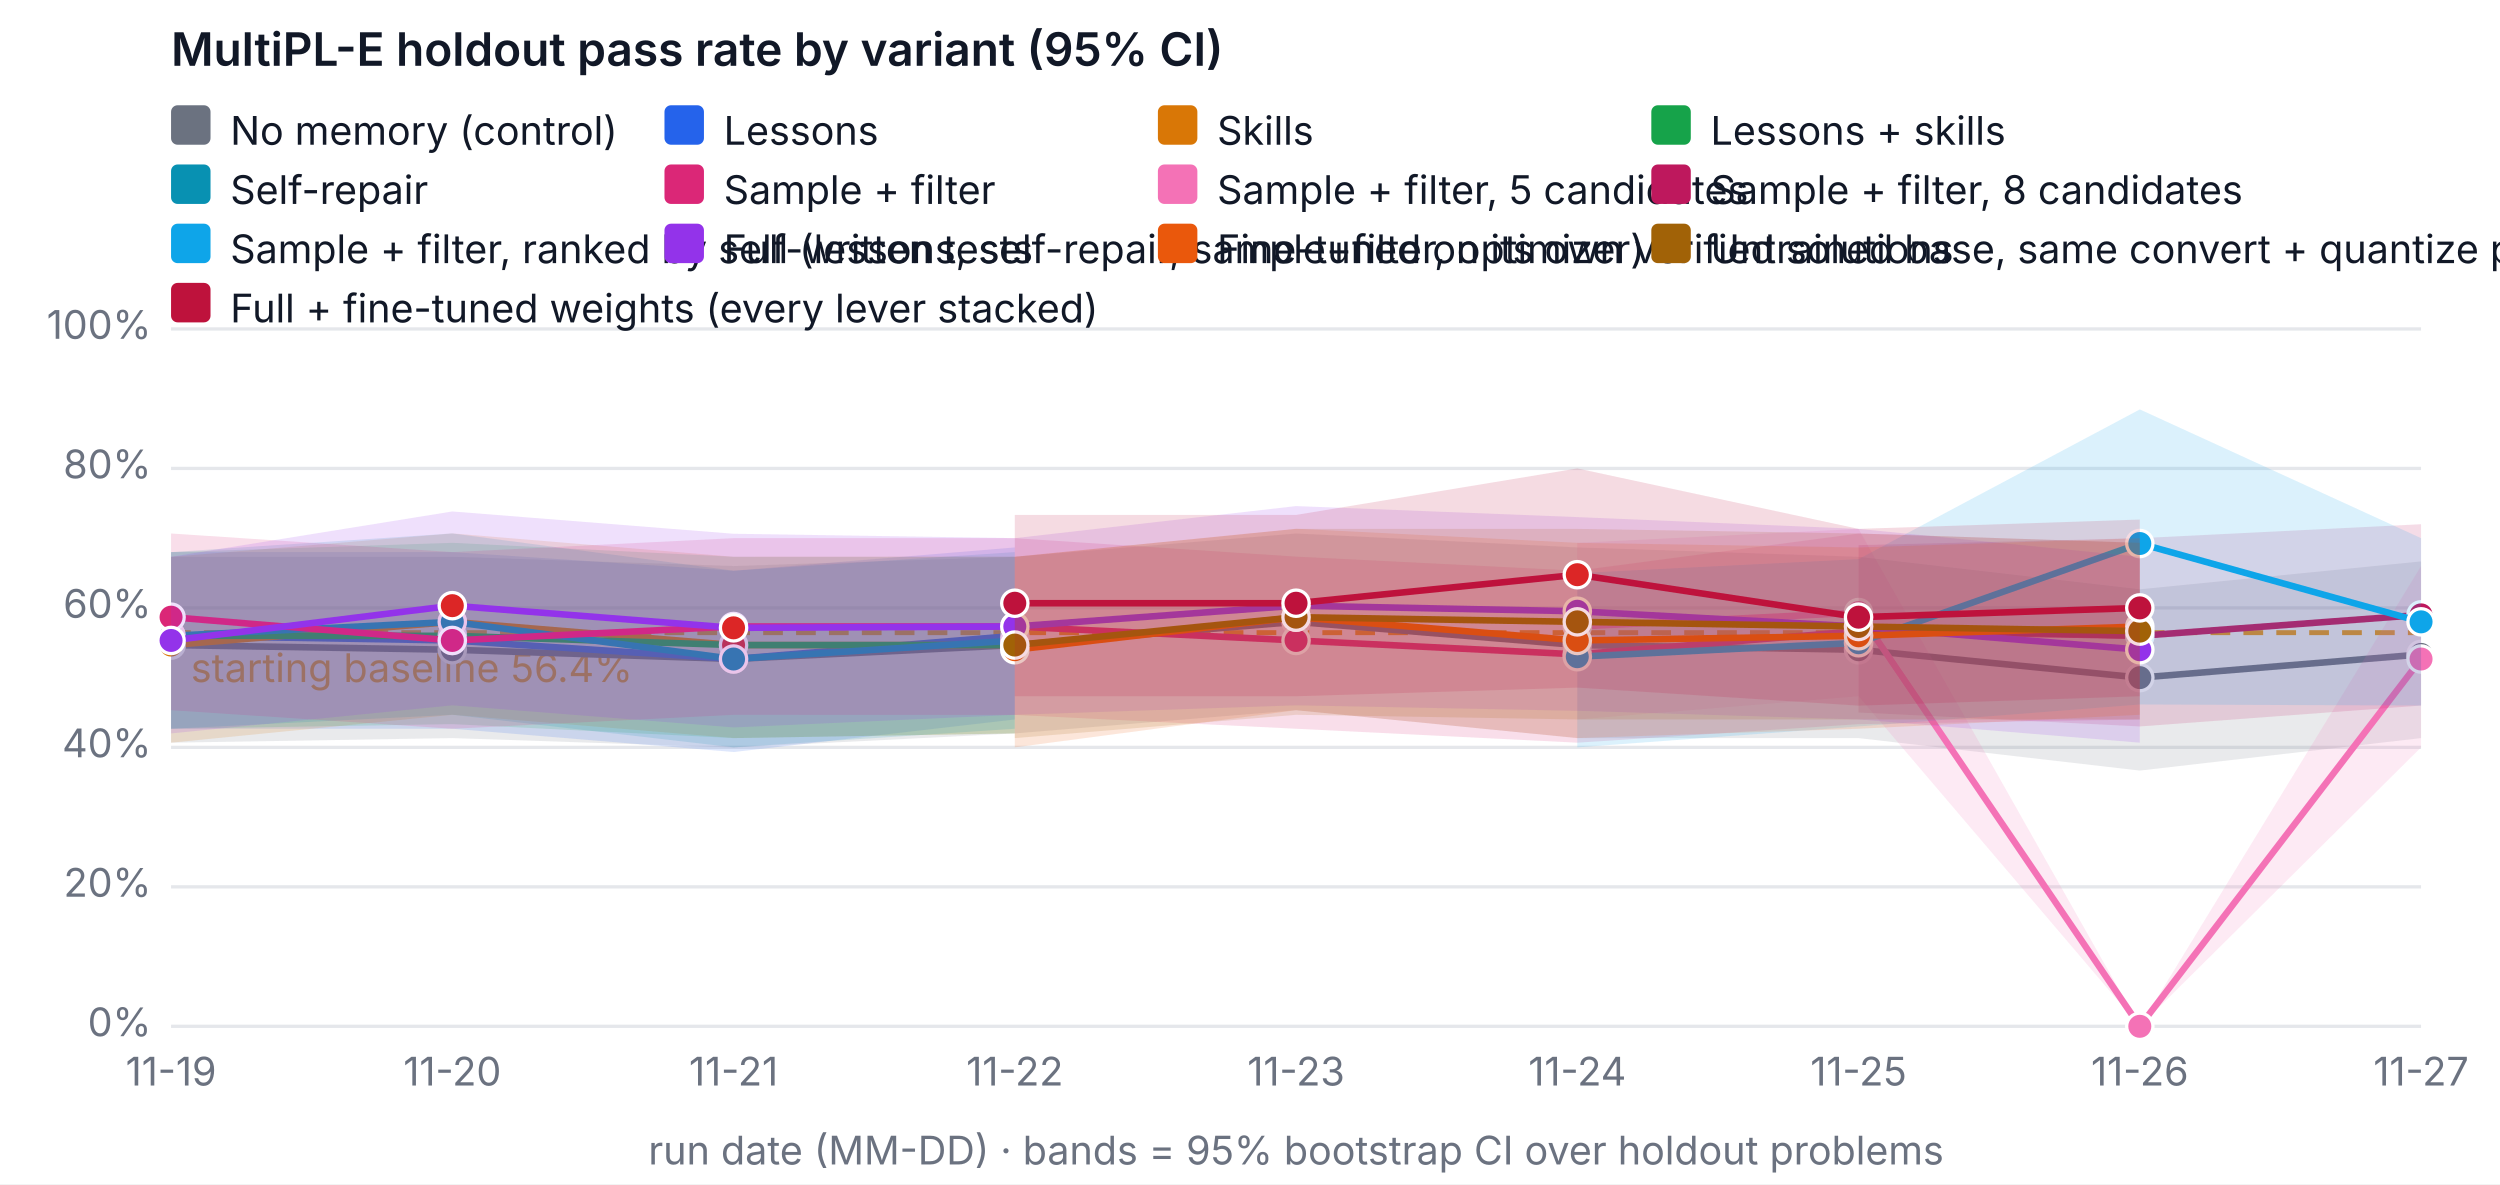
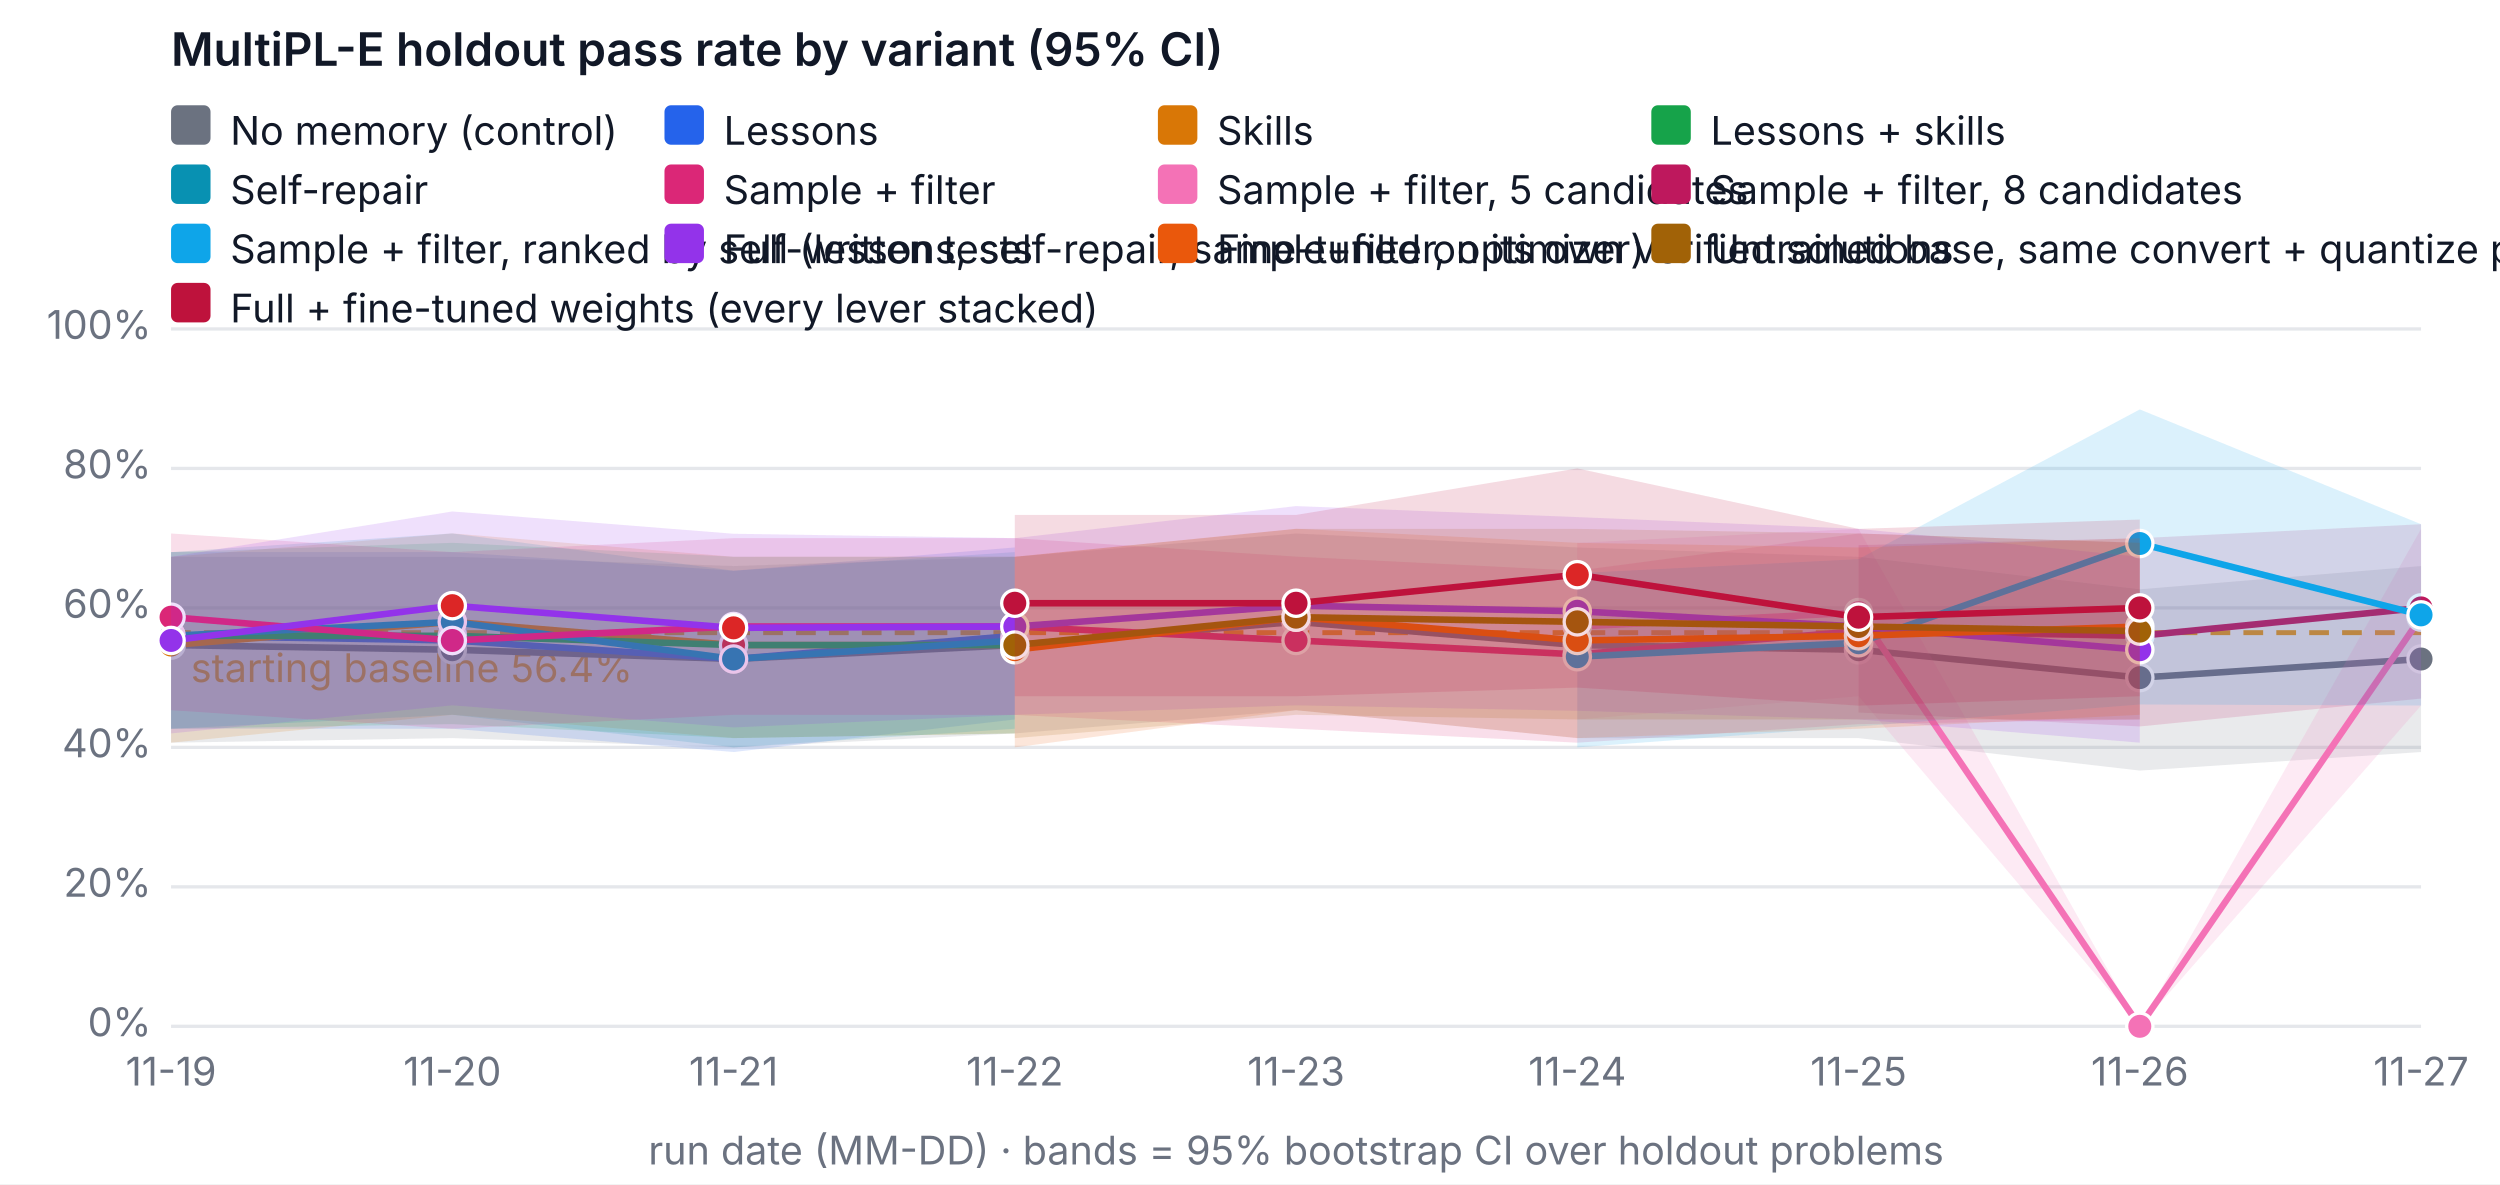
<svg xmlns="http://www.w3.org/2000/svg" width="760" height="360" viewBox="0 0 760 360" font-family="system-ui, -apple-system, Segoe UI, sans-serif" font-size="12" role="img" aria-label="MultiPL-E holdout pass rate by variant (95% CI)">
  <rect width="760" height="360" fill="#ffffff" />
  <text x="52" y="20" fill="#111827" font-size="14" font-weight="600">MultiPL-E holdout pass rate by variant (95% CI)</text>
  <line x1="52" x2="736" y1="312" y2="312" stroke="#e5e7eb" />
  <text x="46" y="315" text-anchor="end" fill="#6b7280">0%</text>
  <line x1="52" x2="736" y1="269.6" y2="269.6" stroke="#e5e7eb" />
  <text x="46" y="272.6" text-anchor="end" fill="#6b7280">20%</text>
  <line x1="52" x2="736" y1="227.2" y2="227.2" stroke="#e5e7eb" />
  <text x="46" y="230.2" text-anchor="end" fill="#6b7280">40%</text>
  <line x1="52" x2="736" y1="184.8" y2="184.8" stroke="#e5e7eb" />
  <text x="46" y="187.8" text-anchor="end" fill="#6b7280">60%</text>
  <line x1="52" x2="736" y1="142.4" y2="142.4" stroke="#e5e7eb" />
  <text x="46" y="145.4" text-anchor="end" fill="#6b7280">80%</text>
  <line x1="52" x2="736" y1="100" y2="100" stroke="#e5e7eb" />
  <text x="46" y="103" text-anchor="end" fill="#6b7280">100%</text>
  <text x="52" y="330" text-anchor="middle" fill="#6b7280">11-19</text>
  <text x="137.5" y="330" text-anchor="middle" fill="#6b7280">11-20</text>
  <text x="223" y="330" text-anchor="middle" fill="#6b7280">11-21</text>
  <text x="308.5" y="330" text-anchor="middle" fill="#6b7280">11-22</text>
  <text x="394" y="330" text-anchor="middle" fill="#6b7280">11-23</text>
  <text x="479.5" y="330" text-anchor="middle" fill="#6b7280">11-24</text>
  <text x="565" y="330" text-anchor="middle" fill="#6b7280">11-25</text>
  <text x="650.5" y="330" text-anchor="middle" fill="#6b7280">11-26</text>
  <text x="736" y="330" text-anchor="middle" fill="#6b7280">11-27</text>
  <text x="394" y="354" text-anchor="middle" fill="#6b7280">run date (MM-DD) · bands = 95% bootstrap CI over holdout problems</text>
  <line x1="52" x2="736" y1="192.327" y2="192.327" stroke="#f59e0b" stroke-dasharray="6 4" stroke-width="1.5" />
  <text x="58" y="207.327" fill="#f59e0b">starting baseline 56.4%</text>
-   <polygon class="band" data-variant="baseline" points="52,169.26 137.5,169.26 223,172.08 308.5,169.26 394,162.18 479.5,166.42 565,169.26 650.5,179.14 736,170.66 736,224.38 650.5,234.26 565,224.38 479.5,224.38 394,215.9 308.5,222.96 223,227.242 137.5,224.38 52,225.78" fill="#6b7280" fill-opacity="0.15" stroke="none" />
-   <polyline data-variant="baseline" fill="none" stroke="#6b7280" stroke-width="2" points="52,196.1 137.5,197.52 223,200.34 308.5,196.1 394,189.04 479.5,196.1 565,197.52 650.5,206 736,198.94" />
+   <polygon class="band" data-variant="baseline" points="52,169.26 137.5,169.26 223,172.08 308.5,169.26 394,162.18 479.5,166.42 565,169.26 650.5,179.14 736,172.08 736,228.62 650.5,234.26 565,224.38 479.5,224.38 394,215.9 308.5,222.96 223,227.242 137.5,224.38 52,225.78" fill="#6b7280" fill-opacity="0.15" stroke="none" />
+   <polyline data-variant="baseline" fill="none" stroke="#6b7280" stroke-width="2" points="52,196.1 137.5,197.52 223,200.34 308.5,196.1 394,189.04 479.5,196.1 565,197.52 650.5,206 736,200.34" />
  <circle cx="52" cy="196.1" r="4" fill="#6b7280" stroke="#ffffff" />
  <circle cx="137.5" cy="197.52" r="4" fill="#6b7280" stroke="#ffffff" />
  <circle cx="223" cy="200.34" r="4" fill="#6b7280" stroke="#ffffff" />
  <circle cx="308.5" cy="196.1" r="4" fill="#6b7280" stroke="#ffffff" />
  <circle cx="394" cy="189.04" r="4" fill="#6b7280" stroke="#ffffff" />
  <circle cx="479.5" cy="196.1" r="4" fill="#6b7280" stroke="#ffffff" />
  <circle cx="565" cy="197.52" r="4" fill="#6b7280" stroke="#ffffff" />
  <circle cx="650.5" cy="206" r="4" fill="#6b7280" stroke="#ffffff" />
-   <circle cx="736" cy="198.94" r="4" fill="#6b7280" stroke="#ffffff" />
+   <circle cx="736" cy="200.34" r="4" fill="#6b7280" stroke="#ffffff" />
  <polygon class="band" data-variant="lessons" points="52,167.84 137.5,167.84 223,173.5 308.5,166.42 308.5,218.72 223,228.62 137.5,221.54 52,221.54" fill="#2563eb" fill-opacity="0.15" stroke="none" />
  <polyline data-variant="lessons" fill="none" stroke="#2563eb" stroke-width="2" points="52,193.28 137.5,194.7 223,200.34 308.5,193.28" />
  <circle cx="52" cy="193.28" r="4" fill="#2563eb" stroke="#ffffff" />
  <circle cx="137.5" cy="194.7" r="4" fill="#dc2626" stroke="#ffffff" />
  <circle cx="223" cy="200.34" r="4" fill="#2563eb" stroke="#ffffff" />
  <circle cx="308.5" cy="193.28" r="4" fill="#dc2626" stroke="#ffffff" />
  <polygon class="band" data-variant="skills" points="52,169.26 137.5,162.158 223,169.26 308.5,169.218 308.5,222.96 223,224.38 137.5,217.3 52,225.78" fill="#d97706" fill-opacity="0.15" stroke="none" />
  <polyline data-variant="skills" fill="none" stroke="#d97706" stroke-width="2" points="52,196.1 137.5,189.04 223,196.1 308.5,196.1" />
  <circle cx="52" cy="196.1" r="4" fill="#d97706" stroke="#ffffff" />
  <circle cx="137.5" cy="189.04" r="4" fill="#dc2626" stroke="#ffffff" />
  <circle cx="223" cy="196.1" r="4" fill="#dc2626" stroke="#ffffff" />
  <circle cx="308.5" cy="196.1" r="4" fill="#dc2626" stroke="#ffffff" />
  <polygon class="band" data-variant="lessons-skills" points="52,167.84 137.5,165.02 223,169.26 308.5,169.26 308.5,222.96 223,224.38 137.5,220.14 52,221.54" fill="#16a34a" fill-opacity="0.15" stroke="none" />
  <polyline data-variant="lessons-skills" fill="none" stroke="#16a34a" stroke-width="2" points="52,193.28 137.5,193.28 223,196.1 308.5,196.1" />
  <circle cx="52" cy="193.28" r="4" fill="#16a34a" stroke="#ffffff" />
  <circle cx="137.5" cy="193.28" r="4" fill="#dc2626" stroke="#ffffff" />
  <circle cx="223" cy="196.1" r="4" fill="#dc2626" stroke="#ffffff" />
  <circle cx="308.5" cy="196.1" r="4" fill="#dc2626" stroke="#ffffff" />
  <polygon class="band" data-variant="self-repair" points="52,167.84 137.5,162.158 223,173.5 308.5,167.84 308.5,221.54 223,227.2 137.5,217.3 52,221.54" fill="#0891b2" fill-opacity="0.15" stroke="none" />
  <polyline data-variant="self-repair" fill="none" stroke="#0891b2" stroke-width="2" points="52,193.28 137.5,189.04 223,200.34 308.5,194.7" />
  <circle cx="52" cy="193.28" r="4" fill="#0891b2" stroke="#ffffff" />
  <circle cx="137.5" cy="189.04" r="4" fill="#0891b2" stroke="#ffffff" />
  <circle cx="223" cy="200.34" r="4" fill="#0891b2" stroke="#ffffff" />
  <circle cx="308.5" cy="194.7" r="4" fill="#0891b2" stroke="#ffffff" />
  <polygon class="band" data-variant="sample-filter" points="52,162.18 137.5,167.84 223,163.6 308.5,163.6 394,169.218 479.5,173.5 565,162.18 650.5,165.02 650.5,218.72 565,220.14 479.5,225.78 394,221.54 308.5,217.342 223,217.3 137.5,221.54 52,215.9" fill="#db2777" fill-opacity="0.15" stroke="none" />
  <polyline data-variant="sample-filter" fill="none" stroke="#db2777" stroke-width="2" points="52,187.62 137.5,194.7 223,190.46 308.5,190.46 394,194.7 479.5,198.94 565,191.86 650.5,193.28" />
  <circle cx="52" cy="187.62" r="4" fill="#db2777" stroke="#ffffff" />
  <circle cx="137.5" cy="194.7" r="4" fill="#db2777" stroke="#ffffff" />
  <circle cx="223" cy="190.46" r="4" fill="#db2777" stroke="#ffffff" />
  <circle cx="308.5" cy="190.46" r="4" fill="#db2777" stroke="#ffffff" />
  <circle cx="394" cy="194.7" r="4" fill="#db2777" stroke="#ffffff" />
  <circle cx="479.5" cy="198.94" r="4" fill="#db2777" stroke="#ffffff" />
  <circle cx="565" cy="191.86" r="4" fill="#db2777" stroke="#ffffff" />
  <circle cx="650.5" cy="193.28" r="4" fill="#db2777" stroke="#ffffff" />
-   <polygon class="band" data-variant="sample-filter-5" points="479.5,165.02 565,160.78 650.5,312 736,172.08 736,227.2 650.5,312 565,211.66 479.5,218.72" fill="#f472b6" fill-opacity="0.15" stroke="none" />
-   <polyline data-variant="sample-filter-5" fill="none" stroke="#f472b6" stroke-width="2" points="479.5,190.46 565,186.22 650.5,312 736,200.34" />
+   <polygon class="band" data-variant="sample-filter-5" points="479.5,165.02 565,160.78 650.5,312 736,160.78 736,214.48 650.5,312 565,211.66 479.5,218.72" fill="#f472b6" fill-opacity="0.15" stroke="none" />
+   <polyline data-variant="sample-filter-5" fill="none" stroke="#f472b6" stroke-width="2" points="479.5,190.46 565,186.22 650.5,312 736,187.62" />
  <circle cx="479.5" cy="190.46" r="4" fill="#f472b6" stroke="#ffffff" />
  <circle cx="565" cy="186.22" r="4" fill="#f472b6" stroke="#ffffff" />
  <circle cx="650.5" cy="312" r="4" fill="#f472b6" stroke="#ffffff" />
-   <circle cx="736" cy="200.34" r="4" fill="#f472b6" stroke="#ffffff" />
-   <polygon class="band" data-variant="sample-filter-8" points="565,165.72 650.5,163.6 736,159.36 736,214.48 650.5,220.84 565,216.6" fill="#be185d" fill-opacity="0.15" stroke="none" />
-   <polyline data-variant="sample-filter-8" fill="none" stroke="#be185d" stroke-width="2" points="565,191.16 650.5,193.28 736,186.92" />
+   <circle cx="736" cy="187.62" r="4" fill="#f472b6" stroke="#ffffff" />
+   <polygon class="band" data-variant="sample-filter-8" points="565,165.72 650.5,163.6 736,159.36 736,212.36 650.5,220.84 565,216.6" fill="#be185d" fill-opacity="0.15" stroke="none" />
+   <polyline data-variant="sample-filter-8" fill="none" stroke="#be185d" stroke-width="2" points="565,191.16 650.5,193.28 736,184.8" />
  <circle cx="565" cy="191.16" r="4" fill="#be185d" stroke="#ffffff" />
  <circle cx="650.5" cy="193.28" r="4" fill="#be185d" stroke="#ffffff" />
-   <circle cx="736" cy="186.92" r="4" fill="#be185d" stroke="#ffffff" />
-   <polygon class="band" data-variant="sample-filter-tests" points="479.5,174.2 565,169.96 650.5,124.465 736,163.6 736,214.48 650.5,214.162 565,220.84 479.5,227.2" fill="#0ea5e9" fill-opacity="0.15" stroke="none" />
-   <polyline data-variant="sample-filter-tests" fill="none" stroke="#0ea5e9" stroke-width="2" points="479.5,199.64 565,195.4 650.5,165.232 736,189.04" />
+   <circle cx="736" cy="184.8" r="4" fill="#be185d" stroke="#ffffff" />
+   <polygon class="band" data-variant="sample-filter-tests" points="479.5,174.2 565,169.96 650.5,124.465 736,159.36 736,214.48 650.5,214.162 565,220.84 479.5,227.2" fill="#0ea5e9" fill-opacity="0.15" stroke="none" />
+   <polyline data-variant="sample-filter-tests" fill="none" stroke="#0ea5e9" stroke-width="2" points="479.5,199.64 565,195.4 650.5,165.232 736,186.92" />
  <circle cx="479.5" cy="199.64" r="4" fill="#0ea5e9" stroke="#ffffff" />
  <circle cx="565" cy="195.4" r="4" fill="#0ea5e9" stroke="#ffffff" />
  <circle cx="650.5" cy="165.232" r="4" fill="#0ea5e9" stroke="#ffffff" />
-   <circle cx="736" cy="189.04" r="4" fill="#0ea5e9" stroke="#ffffff" />
+   <circle cx="736" cy="186.92" r="4" fill="#0ea5e9" stroke="#ffffff" />
  <polygon class="band" data-variant="full" points="52,169.26 137.5,155.48 223,162.264 308.5,163.6 394,153.848 479.5,157.198 565,160.78 650.5,169.26 650.5,225.78 565,218.72 479.5,216.091 394,214.416 308.5,217.3 223,221.137 137.5,214.416 52,222.96" fill="#9333ea" fill-opacity="0.15" stroke="none" />
  <polyline data-variant="full" fill="none" stroke="#9333ea" stroke-width="2" points="52,194.7 137.5,184.122 223,190.863 308.5,190.46 394,184.122 479.5,185.818 565,190.46 650.5,197.52" />
  <circle cx="52" cy="194.7" r="4" fill="#9333ea" stroke="#ffffff" />
  <circle cx="137.5" cy="184.122" r="4" fill="#dc2626" stroke="#ffffff" />
  <circle cx="223" cy="190.863" r="4" fill="#dc2626" stroke="#ffffff" />
  <circle cx="308.5" cy="190.46" r="4" fill="#9333ea" stroke="#ffffff" />
  <circle cx="394" cy="184.122" r="4" fill="#9333ea" stroke="#ffffff" />
  <circle cx="479.5" cy="185.818" r="4" fill="#9333ea" stroke="#ffffff" />
  <circle cx="565" cy="190.46" r="4" fill="#9333ea" stroke="#ffffff" />
  <circle cx="650.5" cy="197.52" r="4" fill="#9333ea" stroke="#ffffff" />
  <polygon class="band" data-variant="finetune" points="308.5,169.26 394,160.738 479.5,165.02 565,166.42 650.5,163.6 650.5,217.3 565,221.54 479.5,224.38 394,215.9 308.5,227.2" fill="#ea580c" fill-opacity="0.15" stroke="none" />
  <polyline data-variant="finetune" fill="none" stroke="#ea580c" stroke-width="2" points="308.5,197.52 394,187.62 479.5,194.7 565,193.28 650.5,190.46" />
  <circle cx="308.5" cy="197.52" r="4" fill="#ea580c" stroke="#ffffff" />
  <circle cx="394" cy="187.62" r="4" fill="#ea580c" stroke="#ffffff" />
  <circle cx="479.5" cy="194.7" r="4" fill="#ea580c" stroke="#ffffff" />
  <circle cx="565" cy="193.28" r="4" fill="#ea580c" stroke="#ffffff" />
  <circle cx="650.5" cy="190.46" r="4" fill="#ea580c" stroke="#ffffff" />
  <polygon class="band" data-variant="finetune-base" points="308.5,169.26 394,160.78 479.5,160.78 565,162.18 650.5,165.02 650.5,218.72 565,218.72 479.5,218.72 394,217.3 308.5,224.38" fill="#a16207" fill-opacity="0.15" stroke="none" />
  <polyline data-variant="finetune-base" fill="none" stroke="#a16207" stroke-width="2" points="308.5,196.1 394,187.62 479.5,189.04 565,190.46 650.5,191.86" />
  <circle cx="308.5" cy="196.1" r="4" fill="#a16207" stroke="#ffffff" />
  <circle cx="394" cy="187.62" r="4" fill="#a16207" stroke="#ffffff" />
  <circle cx="479.5" cy="189.04" r="4" fill="#a16207" stroke="#ffffff" />
  <circle cx="565" cy="190.46" r="4" fill="#a16207" stroke="#ffffff" />
  <circle cx="650.5" cy="191.86" r="4" fill="#a16207" stroke="#ffffff" />
  <polygon class="band" data-variant="full-finetuned" points="308.5,156.54 394,156.54 479.5,142.4 565,160.78 650.5,157.94 650.5,211.66 565,214.522 479.5,209.032 394,211.66 308.5,211.66" fill="#be123c" fill-opacity="0.15" stroke="none" />
  <polyline data-variant="full-finetuned" fill="none" stroke="#be123c" stroke-width="2" points="308.5,183.38 394,183.38 479.5,174.709 565,187.62 650.5,184.8" />
  <circle cx="308.5" cy="183.38" r="4" fill="#be123c" stroke="#ffffff" />
  <circle cx="394" cy="183.38" r="4" fill="#be123c" stroke="#ffffff" />
  <circle cx="479.5" cy="174.709" r="4" fill="#dc2626" stroke="#ffffff" />
  <circle cx="565" cy="187.62" r="4" fill="#be123c" stroke="#ffffff" />
  <circle cx="650.5" cy="184.8" r="4" fill="#be123c" stroke="#ffffff" />
  <rect x="52" y="32" width="12" height="12" rx="2" fill="#6b7280" />
  <text x="70" y="44" fill="#111827">No memory (control)</text>
  <rect x="202" y="32" width="12" height="12" rx="2" fill="#2563eb" />
  <text x="220" y="44" fill="#111827">Lessons</text>
  <rect x="352" y="32" width="12" height="12" rx="2" fill="#d97706" />
  <text x="370" y="44" fill="#111827">Skills</text>
  <rect x="502" y="32" width="12" height="12" rx="2" fill="#16a34a" />
  <text x="520" y="44" fill="#111827">Lessons + skills</text>
  <rect x="52" y="50" width="12" height="12" rx="2" fill="#0891b2" />
  <text x="70" y="62" fill="#111827">Self-repair</text>
  <rect x="202" y="50" width="12" height="12" rx="2" fill="#db2777" />
  <text x="220" y="62" fill="#111827">Sample + filter</text>
  <rect x="352" y="50" width="12" height="12" rx="2" fill="#f472b6" />
  <text x="370" y="62" fill="#111827">Sample + filter, 5 candidates</text>
  <rect x="502" y="50" width="12" height="12" rx="2" fill="#be185d" />
  <text x="520" y="62" fill="#111827">Sample + filter, 8 candidates</text>
  <rect x="52" y="68" width="12" height="12" rx="2" fill="#0ea5e9" />
  <text x="70" y="80" fill="#111827">Sample + filter, ranked by self-written tests</text>
  <rect x="202" y="68" width="12" height="12" rx="2" fill="#9333ea" />
  <text x="220" y="80" fill="#111827">Full (lessons, self-repair, sample+filter, optimizer)</text>
  <rect x="352" y="68" width="12" height="12" rx="2" fill="#ea580c" />
  <text x="370" y="80" fill="#111827">Fine-tuned on its own verified solutions</text>
  <rect x="502" y="68" width="12" height="12" rx="2" fill="#a16207" />
  <text x="520" y="80" fill="#111827">Untrained base, same convert + quantize pipeline (fine-tuning's reference)</text>
  <rect x="52" y="86" width="12" height="12" rx="2" fill="#be123c" />
  <text x="70" y="98" fill="#111827">Full + fine-tuned weights (every lever stacked)</text>
</svg>
